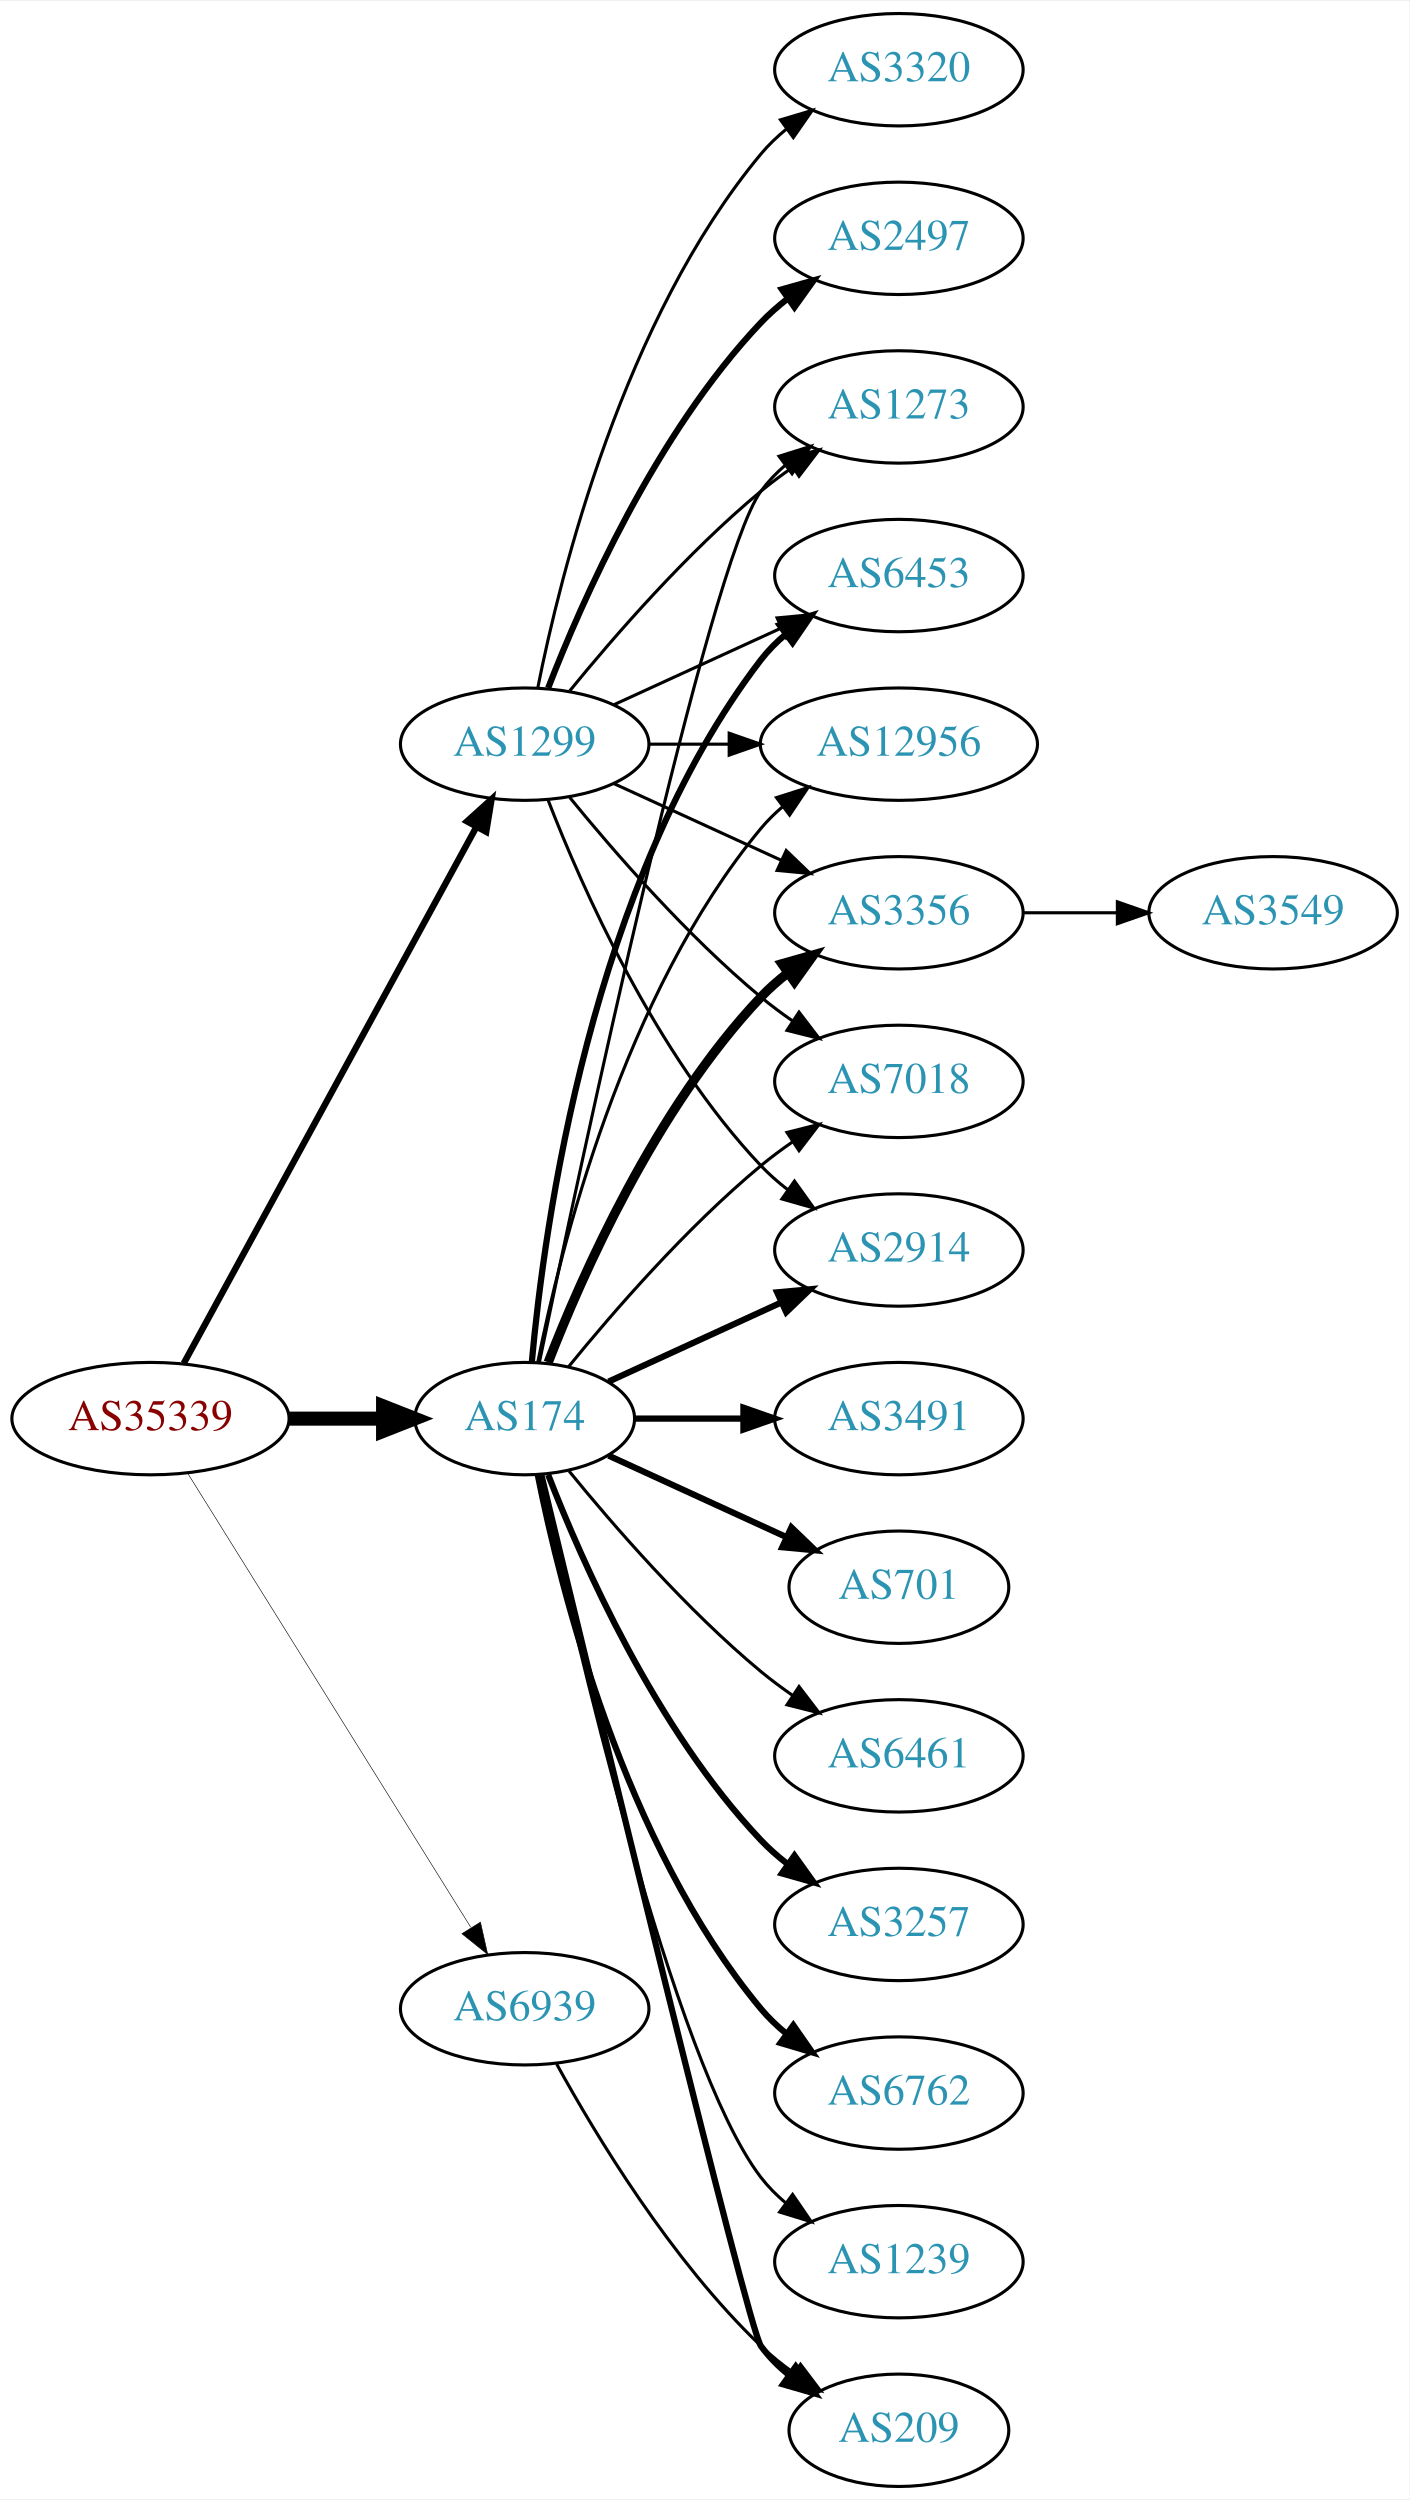
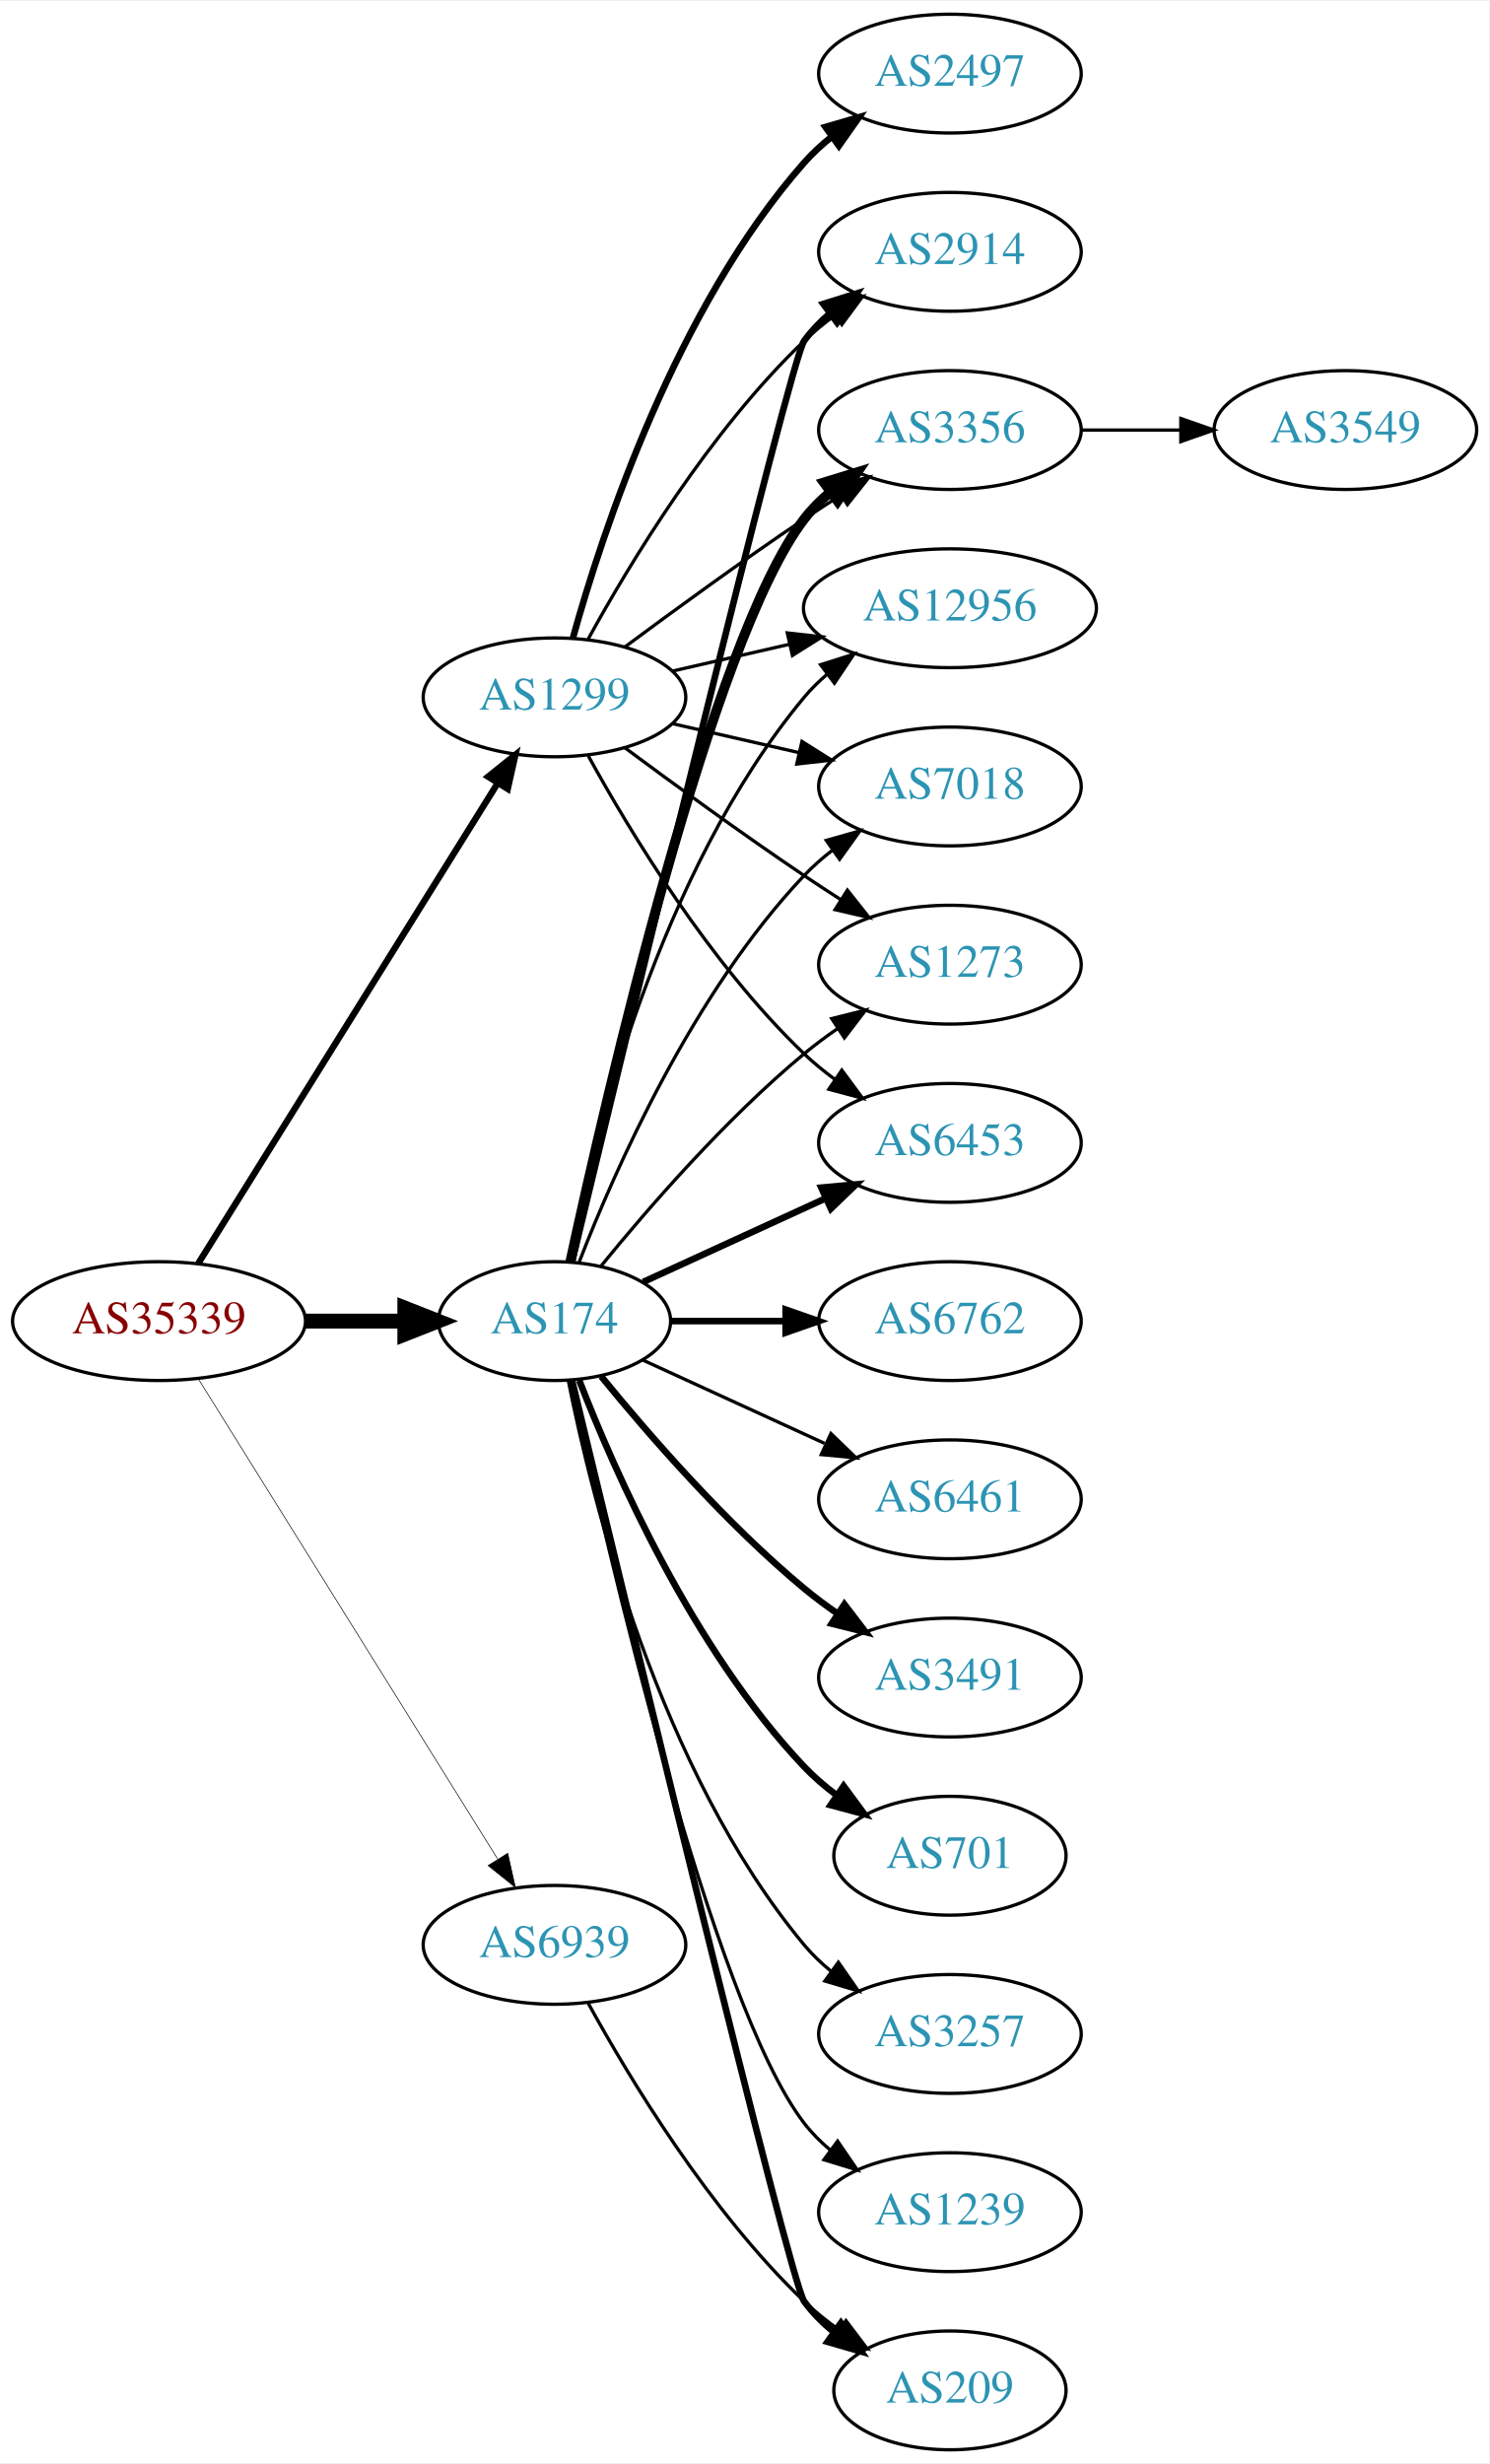
- <svg xmlns="http://www.w3.org/2000/svg" xmlns:xlink="http://www.w3.org/1999/xlink" width="451pt" height="800pt" viewBox="0.00 0.00 451.37 800.00">
-   <g id="graph0" class="graph" transform="scale(1 1) rotate(0) translate(4 796)">
-     <polygon fill="white" stroke="none" points="-4,4 -4,-796 447.37,-796 447.37,4 -4,4" />
+ <svg xmlns="http://www.w3.org/2000/svg" xmlns:xlink="http://www.w3.org/1999/xlink" width="451pt" height="746pt" viewBox="0.00 0.00 451.37 746.00">
+   <g id="graph0" class="graph" transform="scale(1 1) rotate(0) translate(4 742)">
+     <polygon fill="white" stroke="none" points="-4,4 -4,-742 447.37,-742 447.37,4 -4,4" />
    <g id="node1" class="node">
      <g id="a_node1">
        <a xlink:href="/asn/35339" xlink:title="AS35339 ~ AtNOC Clemens Zauner e.U. [AT]">
          <ellipse fill="#ffffff" stroke="black" cx="44.196" cy="-342" rx="44.393" ry="18" />
          <text text-anchor="middle" x="44.196" y="-338.3" font-family="Times,serif" font-size="14.00" fill="#880000">AS35339</text>
        </a>
      </g>
    </g>
    <g id="node2" class="node">
      <g id="a_node2">
        <a xlink:href="/asn/174" xlink:title="AS174 ~ Cogent Communications [US]">
          <ellipse fill="#ffffff" stroke="black" cx="164.039" cy="-342" rx="35.194" ry="18" />
          <text text-anchor="middle" x="164.039" y="-338.3" font-family="Times,serif" font-size="14.00" fill="#2c94b3">AS174</text>
        </a>
      </g>
    </g>
    <g id="edge1" class="edge">
      <path fill="none" stroke="black" stroke-width="4.5" d="M88.407,-342C98.255,-342 108.735,-342 118.632,-342" />
      <polygon fill="black" stroke="black" stroke-width="4.5" points="118.684,-345.938 128.684,-342 118.684,-338.063 118.684,-345.938" />
    </g>
    <g id="node3" class="node">
      <g id="a_node3">
        <a xlink:href="/asn/1299" xlink:title="AS1299 ~ Telia Carrier [EU]">
-           <ellipse fill="#ffffff" stroke="black" cx="164.039" cy="-558" rx="39.794" ry="18" />
-           <text text-anchor="middle" x="164.039" y="-554.3" font-family="Times,serif" font-size="14.00" fill="#2c94b3">AS1299</text>
+           <ellipse fill="#ffffff" stroke="black" cx="164.039" cy="-531" rx="39.794" ry="18" />
+           <text text-anchor="middle" x="164.039" y="-527.3" font-family="Times,serif" font-size="14.00" fill="#2c94b3">AS1299</text>
        </a>
      </g>
    </g>
    <g id="edge2" class="edge">
-       <path fill="none" stroke="black" stroke-width="2.062" d="M54.84,-359.676C75.521,-397.584 124.234,-486.873 148.613,-531.559" />
-       <polygon fill="black" stroke="black" stroke-width="2.062" points="145.565,-533.28 153.427,-540.383 151.71,-529.928 145.565,-533.28" />
+       <path fill="none" stroke="black" stroke-width="1.957" d="M56.071,-359.442C76.855,-392.775 122.315,-465.686 146.744,-504.866" />
+       <polygon fill="black" stroke="black" stroke-width="1.957" points="143.929,-506.966 152.19,-513.6 149.869,-503.263 143.929,-506.966" />
    </g>
    <g id="node4" class="node">
      <g id="a_node4">
        <a xlink:href="/asn/6939" xlink:title="AS6939 ~ Hurricane Electric LLC [US]">
          <ellipse fill="#ffffff" stroke="black" cx="164.039" cy="-153" rx="39.794" ry="18" />
          <text text-anchor="middle" x="164.039" y="-149.3" font-family="Times,serif" font-size="14.00" fill="#2c94b3">AS6939</text>
        </a>
      </g>
    </g>
    <g id="edge3" class="edge">
-       <path fill="none" stroke="black" stroke-width="0.188" d="M56.071,-324.558C76.855,-291.225 122.315,-218.314 146.744,-179.134" />
-       <polygon fill="black" stroke="black" stroke-width="0.188" points="149.869,-180.737 152.19,-170.4 143.929,-177.034 149.869,-180.737" />
+       <path fill="none" stroke="black" stroke-width="0.196" d="M56.071,-324.558C76.855,-291.225 122.315,-218.314 146.744,-179.134" />
+       <polygon fill="black" stroke="black" stroke-width="0.196" points="149.869,-180.737 152.19,-170.4 143.929,-177.034 149.869,-180.737" />
    </g>
    <g id="node5" class="node">
      <g id="a_node5">
-         <a xlink:href="/asn/3356" xlink:title="AS3356 ~ Level 3 Parent, LLC [US]">
-           <ellipse fill="#ffffff" stroke="black" cx="283.881" cy="-504" rx="39.794" ry="18" />
-           <text text-anchor="middle" x="283.881" y="-500.3" font-family="Times,serif" font-size="14.00" fill="#2c94b3">AS3356</text>
+         <a xlink:href="/asn/2914" xlink:title="AS2914 ~ NTT America, Inc. [US]">
+           <ellipse fill="#ffffff" stroke="black" cx="283.881" cy="-666" rx="39.794" ry="18" />
+           <text text-anchor="middle" x="283.881" y="-662.3" font-family="Times,serif" font-size="14.00" fill="#2c94b3">AS2914</text>
        </a>
      </g>
    </g>
    <g id="edge4" class="edge">
-       <path fill="none" stroke="black" stroke-width="3" d="M171.562,-359.994C182.312,-387.728 205.969,-441.429 239.685,-477 242.271,-479.728 245.188,-482.294 248.257,-484.677" />
-       <polygon fill="black" stroke="black" stroke-width="3" points="246.411,-487.658 256.605,-490.543 250.435,-481.93 246.411,-487.658" />
+       <path fill="none" stroke="black" stroke-width="2" d="M169.413,-360.173C184.757,-423.823 235.442,-633.17 239.685,-639 241.897,-642.039 244.565,-644.813 247.477,-647.326" />
+       <polygon fill="black" stroke="black" stroke-width="2" points="245.495,-650.214 255.608,-653.373 249.672,-644.597 245.495,-650.214" />
    </g>
    <g id="node6" class="node">
      <g id="a_node6">
-         <a xlink:href="/asn/3257" xlink:title="AS3257 ~ GTT [DE]">
-           <ellipse fill="#ffffff" stroke="black" cx="283.881" cy="-180" rx="39.794" ry="18" />
-           <text text-anchor="middle" x="283.881" y="-176.3" font-family="Times,serif" font-size="14.00" fill="#2c94b3">AS3257</text>
+         <a xlink:href="/asn/3356" xlink:title="AS3356 ~ Level 3 Parent, LLC [US]">
+           <ellipse fill="#ffffff" stroke="black" cx="283.881" cy="-612" rx="39.794" ry="18" />
+           <text text-anchor="middle" x="283.881" y="-608.3" font-family="Times,serif" font-size="14.00" fill="#2c94b3">AS3356</text>
        </a>
      </g>
    </g>
    <g id="edge5" class="edge">
-       <path fill="none" stroke="black" stroke-width="2" d="M171.562,-324.006C182.312,-296.272 205.969,-242.571 239.685,-207 242.271,-204.272 245.188,-201.706 248.257,-199.323" />
-       <polygon fill="black" stroke="black" stroke-width="2" points="250.435,-202.07 256.605,-193.457 246.411,-196.342 250.435,-202.07" />
+       <path fill="none" stroke="black" stroke-width="3" d="M168.822,-359.866C179.615,-409.607 211.588,-548.428 239.685,-585 241.975,-587.981 244.695,-590.716 247.639,-593.205" />
+       <polygon fill="black" stroke="black" stroke-width="3" points="245.686,-596.113 255.816,-599.218 249.833,-590.473 245.686,-596.113" />
    </g>
    <g id="node7" class="node">
      <g id="a_node7">
        <a xlink:href="/asn/6762" xlink:title="AS6762 ~ TELECOM ITALIA SPARKLE S.p.A. [IT]">
-           <ellipse fill="#ffffff" stroke="black" cx="283.881" cy="-126" rx="39.794" ry="18" />
-           <text text-anchor="middle" x="283.881" y="-122.3" font-family="Times,serif" font-size="14.00" fill="#2c94b3">AS6762</text>
+           <ellipse fill="#ffffff" stroke="black" cx="283.881" cy="-342" rx="39.794" ry="18" />
+           <text text-anchor="middle" x="283.881" y="-338.3" font-family="Times,serif" font-size="14.00" fill="#2c94b3">AS6762</text>
        </a>
      </g>
    </g>
    <g id="edge6" class="edge">
-       <path fill="none" stroke="black" stroke-width="2" d="M168.237,-323.927C175.401,-287.859 195.675,-205.875 239.685,-153 242.09,-150.111 244.886,-147.437 247.879,-144.987" />
-       <polygon fill="black" stroke="black" stroke-width="2" points="250.069,-147.723 256.122,-139.027 245.967,-142.05 250.069,-147.723" />
+       <path fill="none" stroke="black" stroke-width="2" d="M199.44,-342C210.264,-342 222.432,-342 234.059,-342" />
+       <polygon fill="black" stroke="black" stroke-width="2" points="234.09,-345.5 244.09,-342 234.09,-338.5 234.09,-345.5" />
    </g>
    <g id="node8" class="node">
      <g id="a_node8">
+         <a xlink:href="/asn/6461" xlink:title="AS6461 ~ Zayo Bandwidth [US]">
+           <ellipse fill="#ffffff" stroke="black" cx="283.881" cy="-288" rx="39.794" ry="18" />
+           <text text-anchor="middle" x="283.881" y="-284.3" font-family="Times,serif" font-size="14.00" fill="#2c94b3">AS6461</text>
+         </a>
+       </g>
+     </g>
+     <g id="edge7" class="edge">
+       <path fill="none" stroke="black" d="M190.9,-330.149C207.02,-322.762 228.023,-313.138 245.888,-304.952" />
+       <polygon fill="black" stroke="black" points="247.806,-307.923 255.439,-300.575 244.89,-301.559 247.806,-307.923" />
+     </g>
+     <g id="node9" class="node">
+       <g id="a_node9">
+         <a xlink:href="/asn/3491" xlink:title="AS3491 ~ PCCW Global, Inc. [US]">
+           <ellipse fill="#ffffff" stroke="black" cx="283.881" cy="-234" rx="39.794" ry="18" />
+           <text text-anchor="middle" x="283.881" y="-230.3" font-family="Times,serif" font-size="14.00" fill="#2c94b3">AS3491</text>
+         </a>
+       </g>
+     </g>
+     <g id="edge8" class="edge">
+       <path fill="none" stroke="black" stroke-width="2" d="M178.196,-325.257C192.281,-307.961 215.84,-280.777 239.685,-261 242.901,-258.332 246.402,-255.73 249.972,-253.259" />
+       <polygon fill="black" stroke="black" stroke-width="2" points="251.896,-256.183 258.329,-247.764 248.05,-250.334 251.896,-256.183" />
+     </g>
+     <g id="node10" class="node">
+       <g id="a_node10">
+         <a xlink:href="/asn/701" xlink:title="AS701 ~ UUNET [US]">
+           <ellipse fill="#ffffff" stroke="black" cx="283.881" cy="-180" rx="35.194" ry="18" />
+           <text text-anchor="middle" x="283.881" y="-176.3" font-family="Times,serif" font-size="14.00" fill="#2c94b3">AS701</text>
+         </a>
+       </g>
+     </g>
+     <g id="edge9" class="edge">
+       <path fill="none" stroke="black" stroke-width="2" d="M171.562,-324.006C182.312,-296.272 205.969,-242.571 239.685,-207 242.628,-203.895 246.001,-200.999 249.537,-198.345" />
+       <polygon fill="black" stroke="black" stroke-width="2" points="251.666,-201.129 257.956,-192.603 247.722,-195.346 251.666,-201.129" />
+     </g>
+     <g id="node11" class="node">
+       <g id="a_node11">
+         <a xlink:href="/asn/209" xlink:title="AS209 ~ CenturyLink Communications, LLC [US]">
+           <ellipse fill="#ffffff" stroke="black" cx="283.881" cy="-18" rx="35.194" ry="18" />
+           <text text-anchor="middle" x="283.881" y="-14.3" font-family="Times,serif" font-size="14.00" fill="#2c94b3">AS209</text>
+         </a>
+       </g>
+     </g>
+     <g id="edge10" class="edge">
+       <path fill="none" stroke="black" stroke-width="2" d="M169.413,-323.827C184.757,-260.177 235.442,-50.83 239.685,-45 242.203,-41.541 245.311,-38.425 248.698,-35.647" />
+       <polygon fill="black" stroke="black" stroke-width="2" points="250.837,-38.42 256.956,-29.771 246.778,-32.717 250.837,-38.42" />
+     </g>
+     <g id="node12" class="node">
+       <g id="a_node12">
+         <a xlink:href="/asn/12956" xlink:title="AS12956 ~ TELXIUS [ES]">
+           <ellipse fill="#ffffff" stroke="black" cx="283.881" cy="-558" rx="44.393" ry="18" />
+           <text text-anchor="middle" x="283.881" y="-554.3" font-family="Times,serif" font-size="14.00" fill="#2c94b3">AS12956</text>
+         </a>
+       </g>
+     </g>
+     <g id="edge11" class="edge">
+       <path fill="none" stroke="black" d="M168.237,-360.073C175.401,-396.141 195.675,-478.125 239.685,-531 241.778,-533.515 244.169,-535.867 246.727,-538.051" />
+       <polygon fill="black" stroke="black" points="244.676,-540.887 254.775,-544.091 248.878,-535.289 244.676,-540.887" />
+     </g>
+     <g id="node13" class="node">
+       <g id="a_node13">
+         <a xlink:href="/asn/3257" xlink:title="AS3257 ~ GTT [DE]">
+           <ellipse fill="#ffffff" stroke="black" cx="283.881" cy="-126" rx="39.794" ry="18" />
+           <text text-anchor="middle" x="283.881" y="-122.3" font-family="Times,serif" font-size="14.00" fill="#2c94b3">AS3257</text>
+         </a>
+       </g>
+     </g>
+     <g id="edge12" class="edge">
+       <path fill="none" stroke="black" d="M168.237,-323.927C175.401,-287.859 195.675,-205.875 239.685,-153 242.09,-150.111 244.886,-147.437 247.879,-144.987" />
+       <polygon fill="black" stroke="black" points="250.069,-147.723 256.122,-139.027 245.967,-142.05 250.069,-147.723" />
+     </g>
+     <g id="node14" class="node">
+       <g id="a_node14">
        <a xlink:href="/asn/7018" xlink:title="AS7018 ~ AT&amp;T Services, Inc. [US]">
+           <ellipse fill="#ffffff" stroke="black" cx="283.881" cy="-504" rx="39.794" ry="18" />
+           <text text-anchor="middle" x="283.881" y="-500.3" font-family="Times,serif" font-size="14.00" fill="#2c94b3">AS7018</text>
+         </a>
+       </g>
+     </g>
+     <g id="edge13" class="edge">
+       <path fill="none" stroke="black" d="M171.562,-359.994C182.312,-387.728 205.969,-441.429 239.685,-477 242.271,-479.728 245.188,-482.294 248.257,-484.677" />
+       <polygon fill="black" stroke="black" points="246.411,-487.658 256.605,-490.543 250.435,-481.93 246.411,-487.658" />
+     </g>
+     <g id="node15" class="node">
+       <g id="a_node15">
+         <a xlink:href="/asn/1273" xlink:title="AS1273 ~ Vodafone Group PLC [EU]">
          <ellipse fill="#ffffff" stroke="black" cx="283.881" cy="-450" rx="39.794" ry="18" />
-           <text text-anchor="middle" x="283.881" y="-446.3" font-family="Times,serif" font-size="14.00" fill="#2c94b3">AS7018</text>
-         </a>
-       </g>
-     </g>
-     <g id="edge7" class="edge">
+           <text text-anchor="middle" x="283.881" y="-446.3" font-family="Times,serif" font-size="14.00" fill="#2c94b3">AS1273</text>
+         </a>
+       </g>
+     </g>
+     <g id="edge14" class="edge">
      <path fill="none" stroke="black" d="M178.196,-358.743C192.281,-376.039 215.84,-403.223 239.685,-423 242.901,-425.668 246.402,-428.27 249.972,-430.741" />
      <polygon fill="black" stroke="black" points="248.05,-433.666 258.329,-436.236 251.896,-427.817 248.05,-433.666" />
    </g>
-     <g id="node9" class="node">
-       <g id="a_node9">
-         <a xlink:href="/asn/2914" xlink:title="AS2914 ~ NTT America, Inc. [US]">
+     <g id="node16" class="node">
+       <g id="a_node16">
+         <a xlink:href="/asn/6453" xlink:title="AS6453 ~ TATA COMMUNICATIONS (AMERICA) INC [US]">
          <ellipse fill="#ffffff" stroke="black" cx="283.881" cy="-396" rx="39.794" ry="18" />
-           <text text-anchor="middle" x="283.881" y="-392.3" font-family="Times,serif" font-size="14.00" fill="#2c94b3">AS2914</text>
-         </a>
-       </g>
-     </g>
-     <g id="edge8" class="edge">
+           <text text-anchor="middle" x="283.881" y="-392.3" font-family="Times,serif" font-size="14.00" fill="#2c94b3">AS6453</text>
+         </a>
+       </g>
+     </g>
+     <g id="edge15" class="edge">
      <path fill="none" stroke="black" stroke-width="2" d="M190.9,-353.851C207.02,-361.238 228.023,-370.862 245.888,-379.048" />
      <polygon fill="black" stroke="black" stroke-width="2" points="244.89,-382.441 255.439,-383.425 247.806,-376.077 244.89,-382.441" />
    </g>
-     <g id="node10" class="node">
-       <g id="a_node10">
-         <a xlink:href="/asn/1273" xlink:title="AS1273 ~ Vodafone Group PLC [EU]">
-           <ellipse fill="#ffffff" stroke="black" cx="283.881" cy="-666" rx="39.794" ry="18" />
-           <text text-anchor="middle" x="283.881" y="-662.3" font-family="Times,serif" font-size="14.00" fill="#2c94b3">AS1273</text>
-         </a>
-       </g>
-     </g>
-     <g id="edge9" class="edge">
-       <path fill="none" stroke="black" d="M168.787,-360.209C181.456,-421.212 222.829,-615.842 239.685,-639 241.897,-642.039 244.565,-644.813 247.477,-647.326" />
-       <polygon fill="black" stroke="black" points="245.495,-650.214 255.608,-653.373 249.672,-644.597 245.495,-650.214" />
-     </g>
-     <g id="node11" class="node">
-       <g id="a_node11">
+     <g id="node17" class="node">
+       <g id="a_node17">
        <a xlink:href="/asn/1239" xlink:title="AS1239 ~ Sprint [US]">
          <ellipse fill="#ffffff" stroke="black" cx="283.881" cy="-72" rx="39.794" ry="18" />
          <text text-anchor="middle" x="283.881" y="-68.3" font-family="Times,serif" font-size="14.00" fill="#2c94b3">AS1239</text>
        </a>
      </g>
    </g>
-     <g id="edge10" class="edge">
+     <g id="edge16" class="edge">
      <path fill="none" stroke="black" d="M168.822,-324.134C179.615,-274.393 211.588,-135.572 239.685,-99 241.975,-96.019 244.695,-93.284 247.639,-90.796" />
      <polygon fill="black" stroke="black" points="249.833,-93.527 255.816,-84.782 245.686,-87.888 249.833,-93.527" />
    </g>
-     <g id="node12" class="node">
-       <g id="a_node12">
-         <a xlink:href="/asn/6453" xlink:title="AS6453 ~ TATA COMMUNICATIONS (AMERICA) INC [US]">
-           <ellipse fill="#ffffff" stroke="black" cx="283.881" cy="-612" rx="39.794" ry="18" />
-           <text text-anchor="middle" x="283.881" y="-608.3" font-family="Times,serif" font-size="14.00" fill="#2c94b3">AS6453</text>
-         </a>
-       </g>
-     </g>
-     <g id="edge11" class="edge">
-       <path fill="none" stroke="black" stroke-width="2" d="M166.323,-360.117C170.221,-403.332 185.238,-514.131 239.685,-585 241.975,-587.981 244.695,-590.716 247.639,-593.205" />
-       <polygon fill="black" stroke="black" stroke-width="2" points="245.686,-596.113 255.816,-599.218 249.833,-590.473 245.686,-596.113" />
-     </g>
-     <g id="node13" class="node">
-       <g id="a_node13">
-         <a xlink:href="/asn/209" xlink:title="AS209 ~ CenturyLink Communications, LLC [US]">
-           <ellipse fill="#ffffff" stroke="black" cx="283.881" cy="-18" rx="35.194" ry="18" />
-           <text text-anchor="middle" x="283.881" y="-14.3" font-family="Times,serif" font-size="14.00" fill="#2c94b3">AS209</text>
-         </a>
-       </g>
-     </g>
-     <g id="edge12" class="edge">
-       <path fill="none" stroke="black" stroke-width="2" d="M169.413,-323.827C184.757,-260.177 235.442,-50.83 239.685,-45 242.203,-41.541 245.311,-38.425 248.698,-35.647" />
-       <polygon fill="black" stroke="black" stroke-width="2" points="250.837,-38.42 256.956,-29.771 246.778,-32.717 250.837,-38.42" />
-     </g>
-     <g id="node14" class="node">
-       <g id="a_node14">
-         <a xlink:href="/asn/3491" xlink:title="AS3491 ~ PCCW Global, Inc. [US]">
-           <ellipse fill="#ffffff" stroke="black" cx="283.881" cy="-342" rx="39.794" ry="18" />
-           <text text-anchor="middle" x="283.881" y="-338.3" font-family="Times,serif" font-size="14.00" fill="#2c94b3">AS3491</text>
-         </a>
-       </g>
-     </g>
-     <g id="edge13" class="edge">
-       <path fill="none" stroke="black" stroke-width="2" d="M199.44,-342C210.264,-342 222.432,-342 234.059,-342" />
-       <polygon fill="black" stroke="black" stroke-width="2" points="234.09,-345.5 244.09,-342 234.09,-338.5 234.09,-345.5" />
-     </g>
-     <g id="node15" class="node">
-       <g id="a_node15">
-         <a xlink:href="/asn/701" xlink:title="AS701 ~ UUNET [US]">
-           <ellipse fill="#ffffff" stroke="black" cx="283.881" cy="-288" rx="35.194" ry="18" />
-           <text text-anchor="middle" x="283.881" y="-284.3" font-family="Times,serif" font-size="14.00" fill="#2c94b3">AS701</text>
-         </a>
-       </g>
-     </g>
-     <g id="edge14" class="edge">
-       <path fill="none" stroke="black" stroke-width="2" d="M190.9,-330.149C207.631,-322.482 229.621,-312.406 247.905,-304.028" />
-       <polygon fill="black" stroke="black" stroke-width="2" points="249.448,-307.171 257.08,-299.823 246.531,-300.807 249.448,-307.171" />
-     </g>
-     <g id="node16" class="node">
-       <g id="a_node16">
-         <a xlink:href="/asn/12956" xlink:title="AS12956 ~ TELXIUS [ES]">
-           <ellipse fill="#ffffff" stroke="black" cx="283.881" cy="-558" rx="44.393" ry="18" />
-           <text text-anchor="middle" x="283.881" y="-554.3" font-family="Times,serif" font-size="14.00" fill="#2c94b3">AS12956</text>
-         </a>
-       </g>
-     </g>
-     <g id="edge15" class="edge">
-       <path fill="none" stroke="black" d="M168.237,-360.073C175.401,-396.141 195.675,-478.125 239.685,-531 241.778,-533.515 244.169,-535.867 246.727,-538.051" />
-       <polygon fill="black" stroke="black" points="244.676,-540.887 254.775,-544.091 248.878,-535.289 244.676,-540.887" />
-     </g>
-     <g id="node17" class="node">
-       <g id="a_node17">
-         <a xlink:href="/asn/6461" xlink:title="AS6461 ~ Zayo Bandwidth [US]">
-           <ellipse fill="#ffffff" stroke="black" cx="283.881" cy="-234" rx="39.794" ry="18" />
-           <text text-anchor="middle" x="283.881" y="-230.3" font-family="Times,serif" font-size="14.00" fill="#2c94b3">AS6461</text>
-         </a>
-       </g>
-     </g>
-     <g id="edge16" class="edge">
-       <path fill="none" stroke="black" d="M178.196,-325.257C192.281,-307.961 215.84,-280.777 239.685,-261 242.901,-258.332 246.402,-255.73 249.972,-253.259" />
-       <polygon fill="black" stroke="black" points="251.896,-256.183 258.329,-247.764 248.05,-250.334 251.896,-256.183" />
-     </g>
    <g id="edge19" class="edge">
-       <path fill="none" stroke="black" d="M192.667,-545.339C208.624,-538.027 228.895,-528.739 246.178,-520.819" />
-       <polygon fill="black" stroke="black" points="247.793,-523.929 255.425,-516.581 244.876,-517.565 247.793,-523.929" />
+       <path fill="none" stroke="black" d="M174.28,-548.713C186.825,-571.561 211.002,-611.611 239.685,-639 242.553,-641.739 245.742,-644.347 249.051,-646.785" />
+       <polygon fill="black" stroke="black" points="247.175,-649.742 257.411,-652.477 251.114,-643.956 247.175,-649.742" />
+     </g>
+     <g id="edge20" class="edge">
+       <path fill="none" stroke="black" d="M185.369,-546.277C200.231,-557.304 220.976,-572.407 239.685,-585 243.234,-587.389 246.984,-589.839 250.733,-592.242" />
+       <polygon fill="black" stroke="black" points="249.059,-595.325 259.381,-597.712 252.801,-589.409 249.059,-595.325" />
+     </g>
+     <g id="edge21" class="edge">
+       <path fill="none" stroke="black" d="M199.758,-538.955C210.896,-541.507 223.432,-544.379 235.325,-547.104" />
+       <polygon fill="black" stroke="black" points="234.59,-550.526 245.119,-549.348 236.153,-543.703 234.59,-550.526" />
+     </g>
+     <g id="edge23" class="edge">
+       <path fill="none" stroke="black" d="M199.758,-523.045C211.758,-520.296 225.379,-517.175 238.071,-514.267" />
+       <polygon fill="black" stroke="black" points="239.037,-517.636 248.003,-511.991 237.474,-510.813 239.037,-517.636" />
+     </g>
+     <g id="edge24" class="edge">
+       <path fill="none" stroke="black" d="M185.369,-515.723C200.231,-504.696 220.976,-489.593 239.685,-477 243.234,-474.611 246.984,-472.161 250.733,-469.758" />
+       <polygon fill="black" stroke="black" points="252.801,-472.591 259.381,-464.288 249.059,-466.675 252.801,-472.591" />
    </g>
    <g id="edge22" class="edge">
-       <path fill="none" stroke="black" d="M178.458,-540.935C192.572,-523.625 215.987,-496.655 239.685,-477 242.901,-474.332 246.402,-471.73 249.972,-469.259" />
-       <polygon fill="black" stroke="black" points="251.896,-472.183 258.329,-463.764 248.05,-466.334 251.896,-472.183" />
-     </g>
-     <g id="edge21" class="edge">
-       <path fill="none" stroke="black" d="M171.562,-540.006C182.312,-512.272 205.969,-458.571 239.685,-423 242.271,-420.272 245.188,-417.706 248.257,-415.323" />
-       <polygon fill="black" stroke="black" points="250.435,-418.07 256.605,-409.457 246.411,-412.342 250.435,-418.07" />
-     </g>
-     <g id="edge25" class="edge">
-       <path fill="none" stroke="black" d="M178.458,-575.065C192.572,-592.375 215.987,-619.345 239.685,-639 242.901,-641.668 246.402,-644.27 249.972,-646.741" />
-       <polygon fill="black" stroke="black" points="248.05,-649.666 258.329,-652.236 251.896,-643.817 248.05,-649.666" />
-     </g>
-     <g id="edge20" class="edge">
-       <path fill="none" stroke="black" d="M192.667,-570.661C208.624,-577.973 228.895,-587.261 246.178,-595.181" />
-       <polygon fill="black" stroke="black" points="244.876,-598.435 255.425,-599.419 247.793,-592.071 244.876,-598.435" />
-     </g>
-     <g id="edge23" class="edge">
-       <path fill="none" stroke="black" d="M203.951,-558C212.054,-558 220.729,-558 229.255,-558" />
-       <polygon fill="black" stroke="black" points="229.533,-561.5 239.533,-558 229.533,-554.5 229.533,-561.5" />
+       <path fill="none" stroke="black" d="M174.28,-513.287C186.825,-490.439 211.002,-450.389 239.685,-423 242.553,-420.261 245.742,-417.653 249.051,-415.215" />
+       <polygon fill="black" stroke="black" points="251.114,-418.044 257.411,-409.523 247.175,-412.258 251.114,-418.044" />
    </g>
    <g id="node19" class="node">
      <g id="a_node19">
        <a xlink:href="/asn/2497" xlink:title="AS2497 ~ Internet Initiative Japan Inc. [JP]">
          <ellipse fill="#ffffff" stroke="black" cx="283.881" cy="-720" rx="39.794" ry="18" />
          <text text-anchor="middle" x="283.881" y="-716.3" font-family="Times,serif" font-size="14.00" fill="#2c94b3">AS2497</text>
        </a>
      </g>
    </g>
    <g id="edge18" class="edge">
-       <path fill="none" stroke="black" stroke-width="2" d="M171.562,-575.994C182.312,-603.728 205.969,-657.429 239.685,-693 242.271,-695.728 245.188,-698.294 248.257,-700.677" />
-       <polygon fill="black" stroke="black" stroke-width="2" points="246.411,-703.658 256.605,-706.543 250.435,-697.93 246.411,-703.658" />
-     </g>
-     <g id="node20" class="node">
-       <g id="a_node20">
-         <a xlink:href="/asn/3320" xlink:title="AS3320 ~ DTAG [DE]">
-           <ellipse fill="#ffffff" stroke="black" cx="283.881" cy="-774" rx="39.794" ry="18" />
-           <text text-anchor="middle" x="283.881" y="-770.3" font-family="Times,serif" font-size="14.00" fill="#2c94b3">AS3320</text>
-         </a>
-       </g>
-     </g>
-     <g id="edge24" class="edge">
-       <path fill="none" stroke="black" d="M168.237,-576.073C175.401,-612.141 195.675,-694.125 239.685,-747 242.09,-749.889 244.886,-752.563 247.879,-755.013" />
-       <polygon fill="black" stroke="black" points="245.967,-757.95 256.122,-760.973 250.069,-752.277 245.967,-757.95" />
-     </g>
-     <g id="edge26" class="edge">
+       <path fill="none" stroke="black" stroke-width="2" d="M169.612,-548.946C178.517,-580.995 200.801,-648.842 239.685,-693 242.169,-695.821 245.019,-698.449 248.044,-700.871" />
+       <polygon fill="black" stroke="black" stroke-width="2" points="246.162,-703.828 256.334,-706.791 250.23,-698.131 246.162,-703.828" />
+     </g>
+     <g id="edge25" class="edge">
      <path fill="none" stroke="black" d="M174.28,-135.287C186.825,-112.439 211.002,-72.389 239.685,-45 242.939,-41.893 246.606,-38.954 250.393,-36.24" />
      <polygon fill="black" stroke="black" points="252.37,-39.128 258.761,-30.678 248.495,-33.299 252.37,-39.128" />
    </g>
    <g id="node18" class="node">
      <g id="a_node18">
        <a xlink:href="/asn/3549" xlink:title="AS3549 ~ Level 3 Parent, LLC [US]">
-           <ellipse fill="#ffffff" stroke="black" cx="403.724" cy="-504" rx="39.794" ry="18" />
-           <text text-anchor="middle" x="403.724" y="-500.3" font-family="Times,serif" font-size="14.00" fill="#2c94b3">AS3549</text>
+           <ellipse fill="#ffffff" stroke="black" cx="403.724" cy="-612" rx="39.794" ry="18" />
+           <text text-anchor="middle" x="403.724" y="-608.3" font-family="Times,serif" font-size="14.00" fill="#2c94b3">AS3549</text>
        </a>
      </g>
    </g>
    <g id="edge17" class="edge">
-       <path fill="none" stroke="black" d="M323.794,-504C333.347,-504 343.697,-504 353.659,-504" />
-       <polygon fill="black" stroke="black" points="353.852,-507.5 363.852,-504 353.852,-500.5 353.852,-507.5" />
+       <path fill="none" stroke="black" d="M323.794,-612C333.347,-612 343.697,-612 353.659,-612" />
+       <polygon fill="black" stroke="black" points="353.852,-615.5 363.852,-612 353.852,-608.5 353.852,-615.5" />
    </g>
  </g>
</svg>
